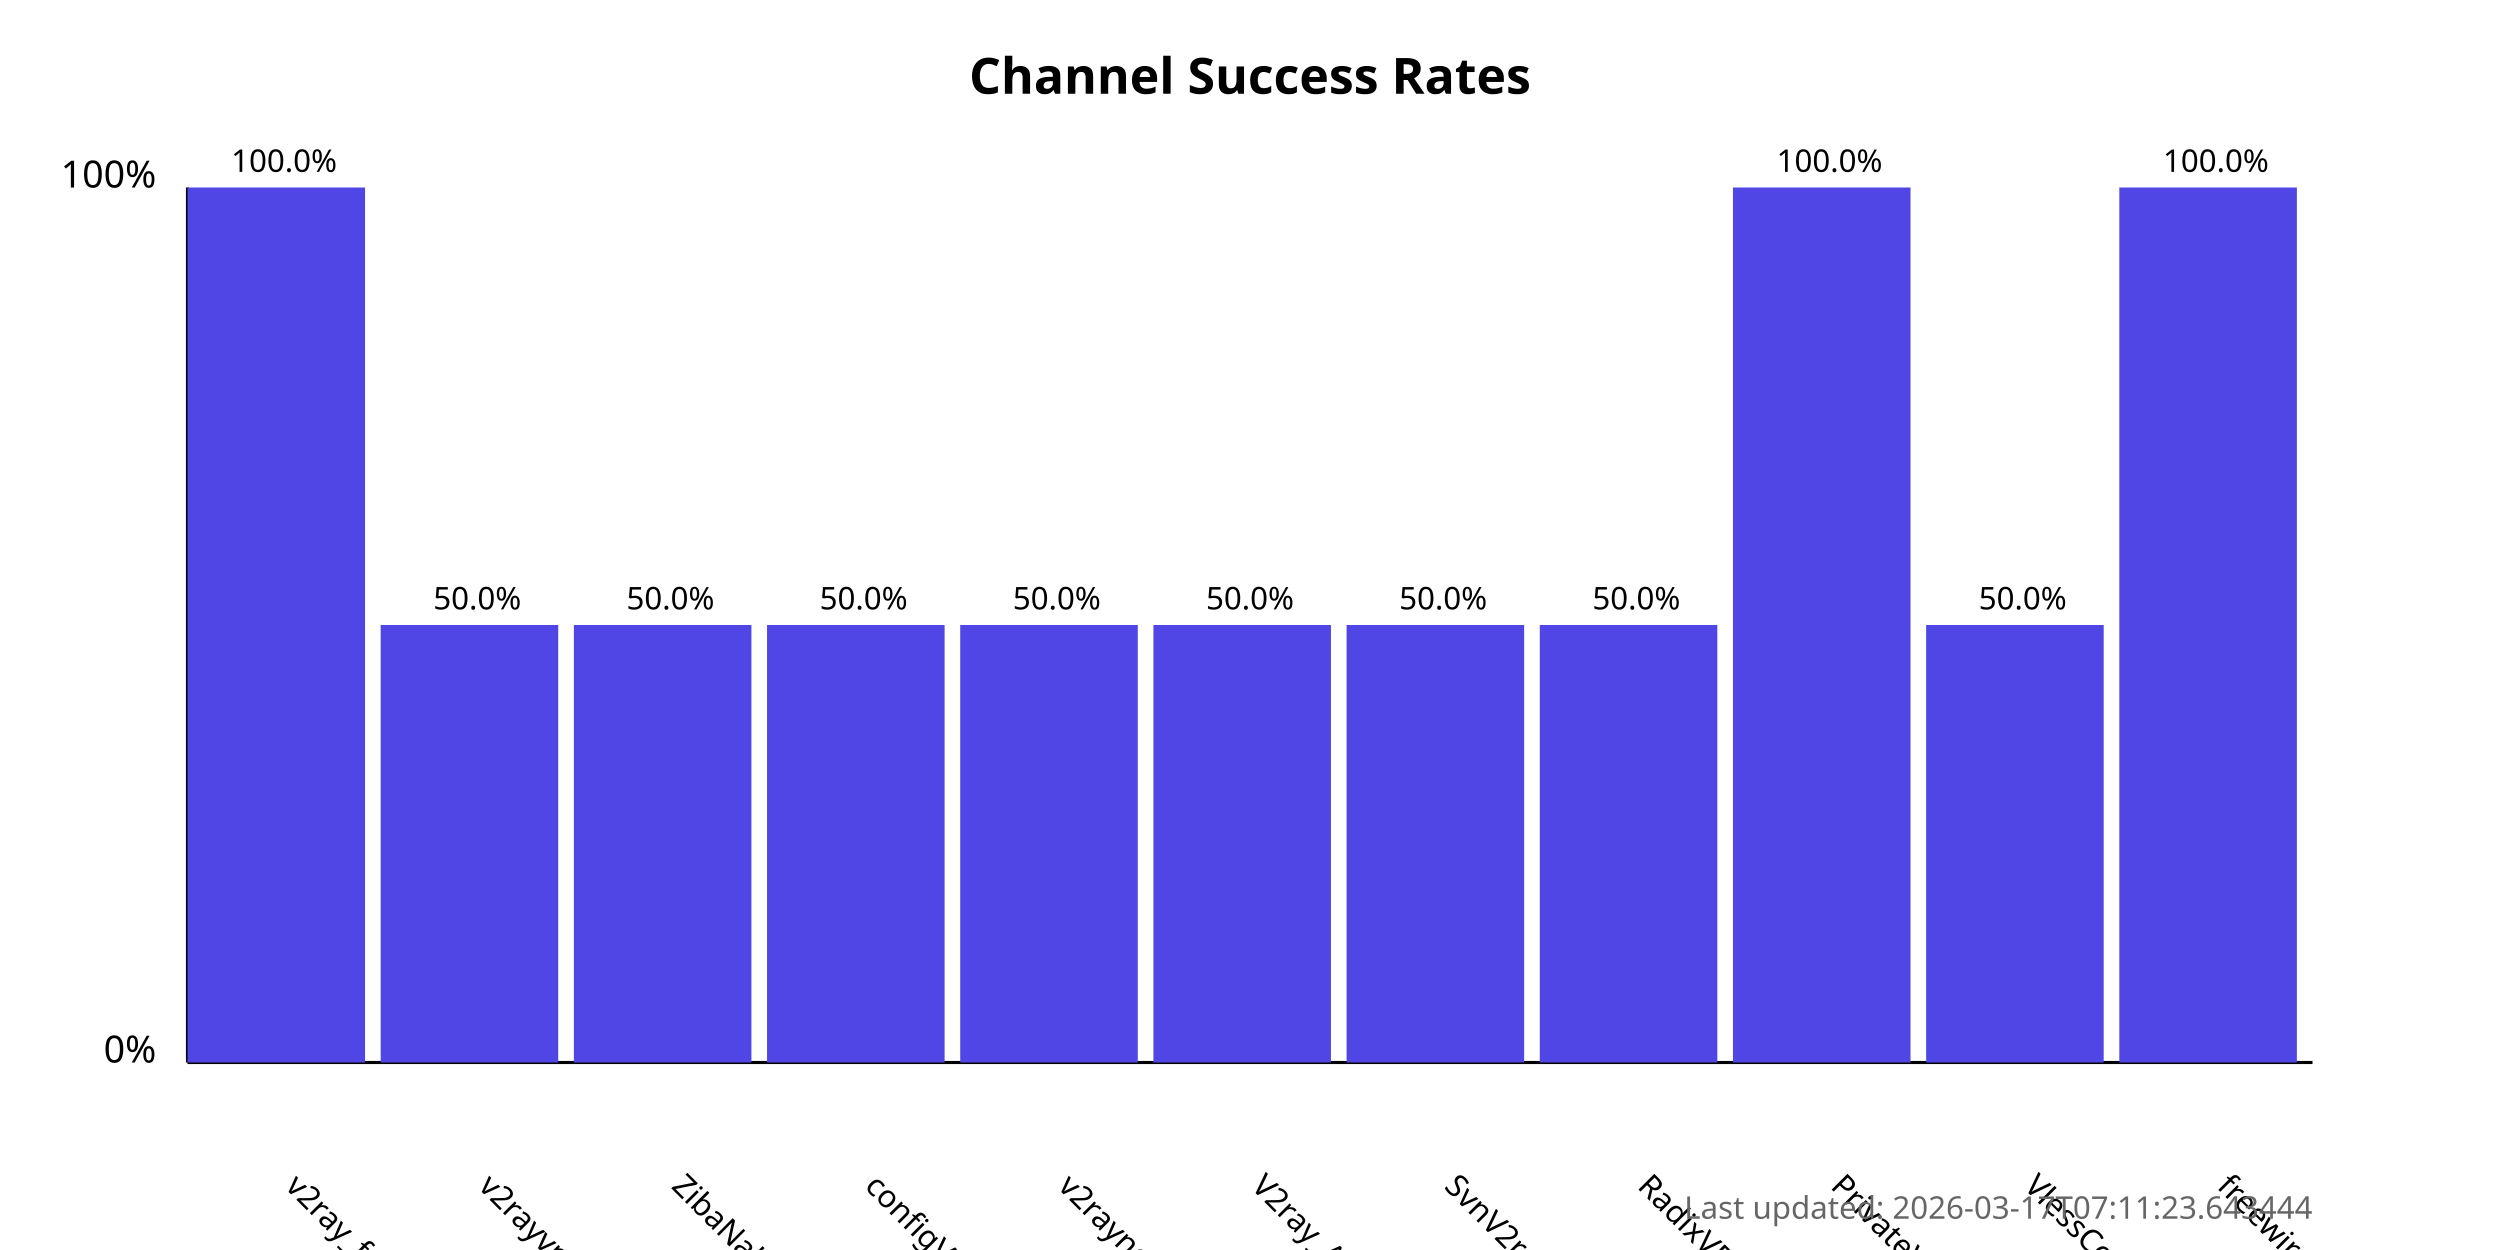
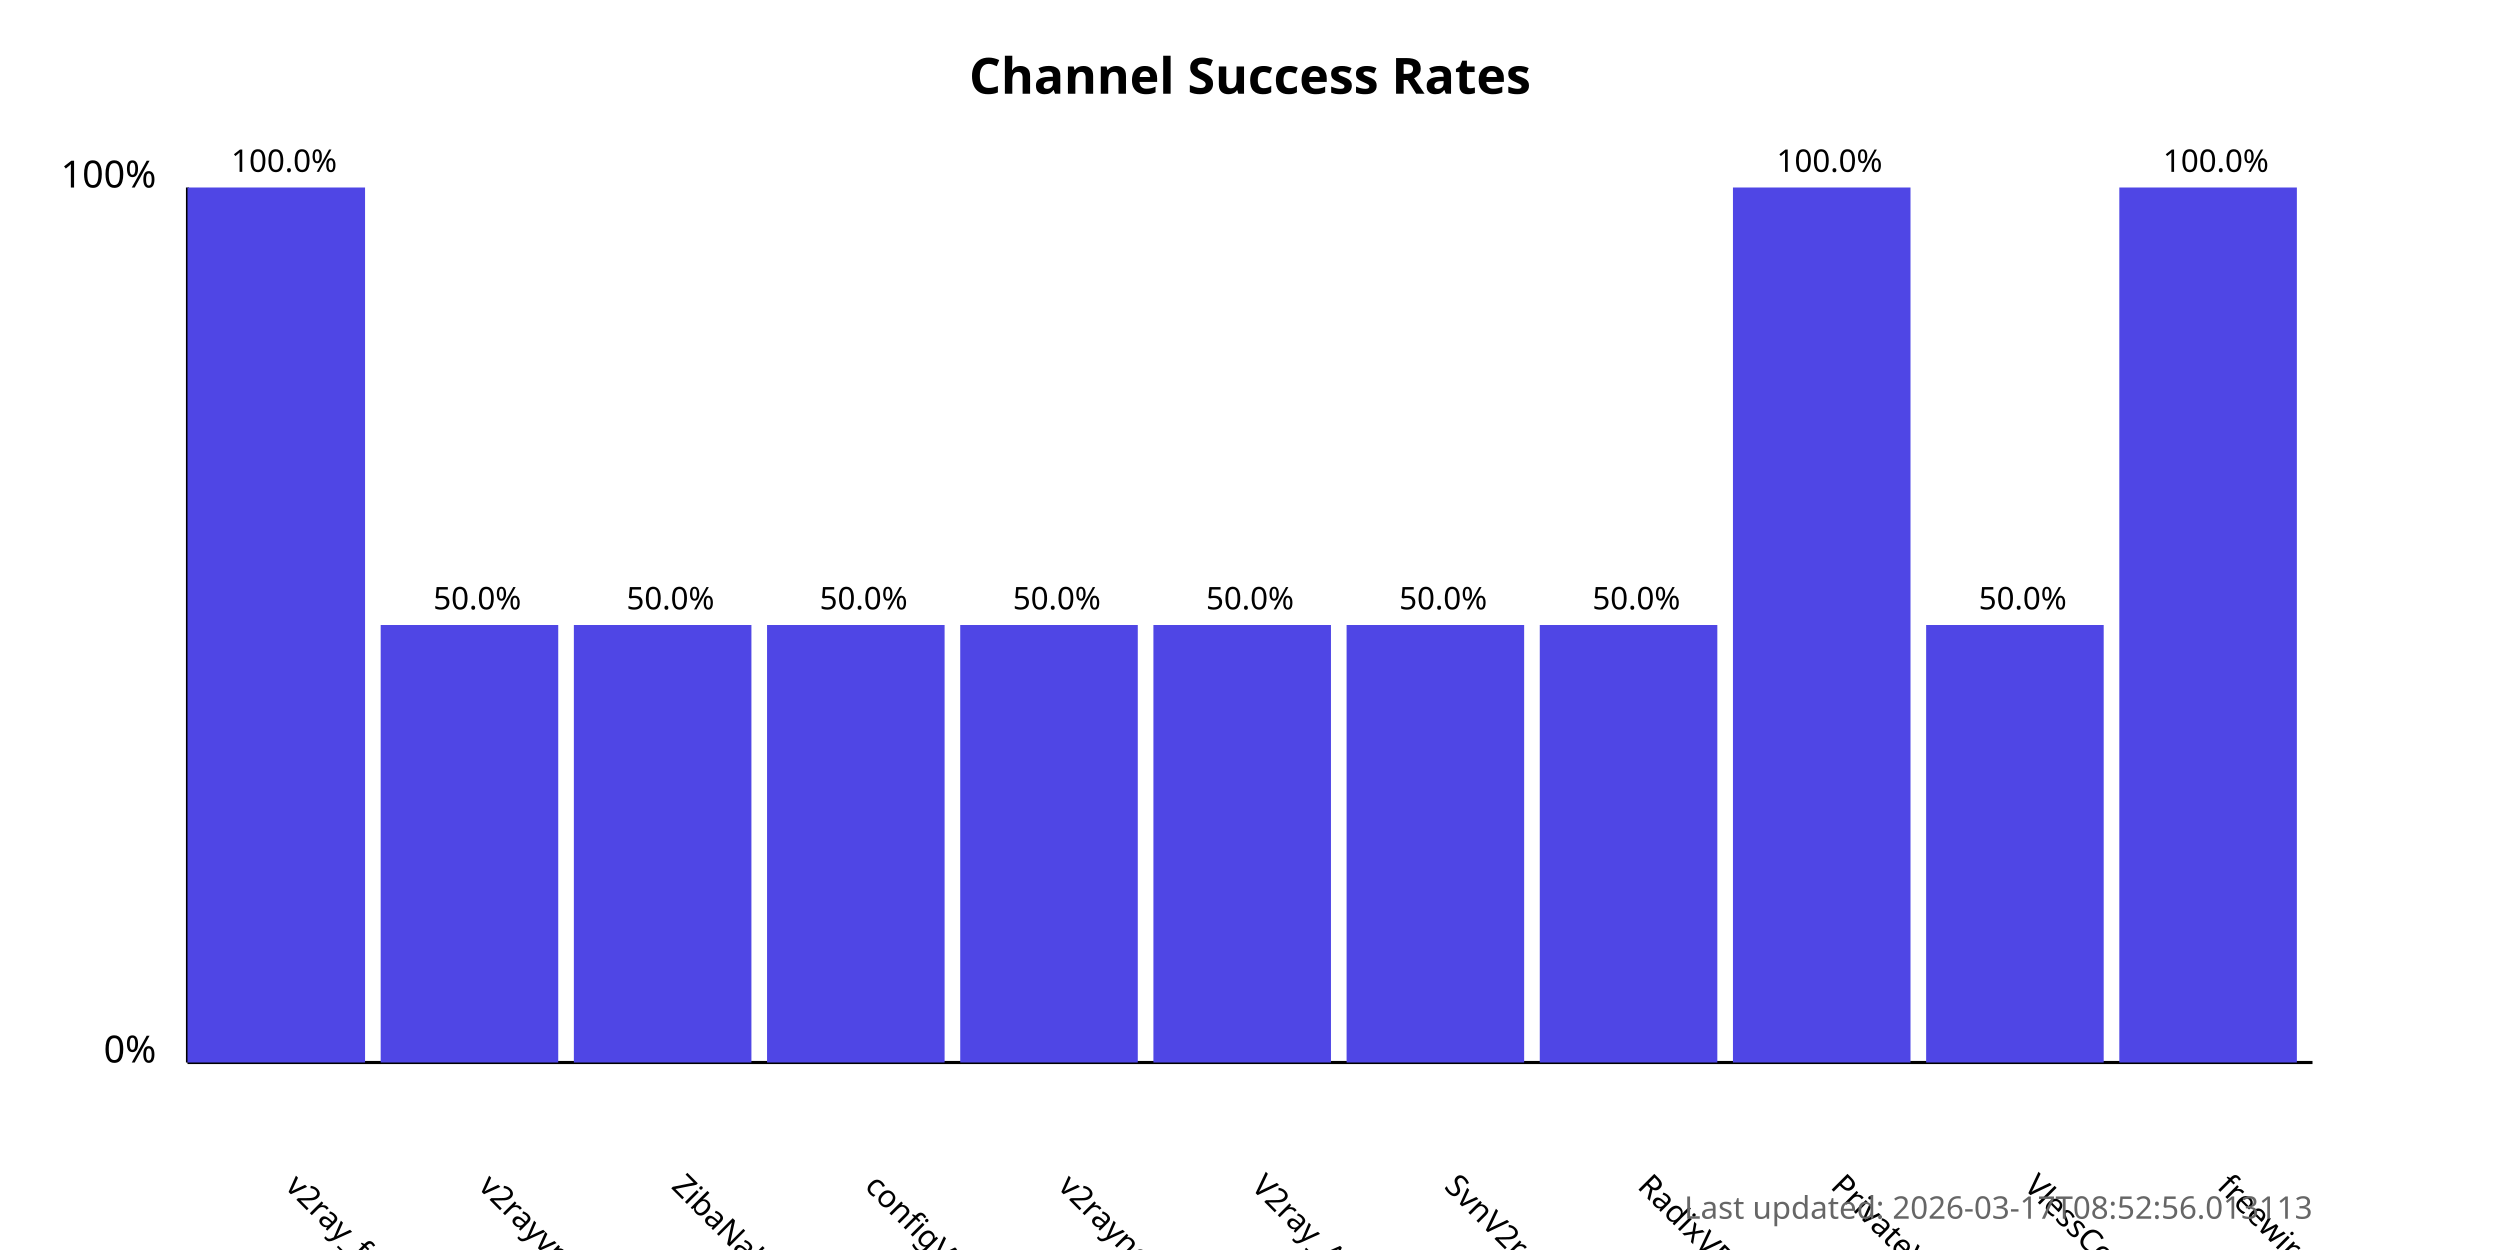
<svg xmlns="http://www.w3.org/2000/svg" width="800" height="400">
  <style>
            .chart-title { font: bold 16px sans-serif; }
            .axis-label { font: 12px sans-serif; }
            .tick-label { font: 10px sans-serif; }
            .bar { fill: #4f46e5; }
            .bar:hover { fill: #6366f1; }
            .timestamp { font: 10px sans-serif; fill: #666; }
        </style>
  <text x="400.0" y="30" text-anchor="middle" class="chart-title">
            Channel Success Rates
        </text>
  <line x1="60" y1="340" x2="60" y2="60" stroke="black" stroke-width="1" />
  <line x1="60" y1="340" x2="740" y2="340" stroke="black" stroke-width="1" />
  <text x="50" y="340" text-anchor="end" class="axis-label">0%</text>
  <text x="50" y="60" text-anchor="end" class="axis-label">100%</text>
  <g>
    <rect x="60" y="60.0" width="56.818" height="280.0" class="bar" />
    <text x="90.909" y="380" transform="rotate(45, 90.90909, 380)" text-anchor="start" class="tick-label">
                v2ray_free_conf
            </text>
    <text x="90.909" y="55.0" text-anchor="middle" class="tick-label">
                100.0%
            </text>
  </g>
  <g>
    <rect x="121.818" y="200.0" width="56.818" height="140.0" class="bar" />
    <text x="152.727" y="380" transform="rotate(45, 152.7273, 380)" text-anchor="start" class="tick-label">
                v2rayvpno
            </text>
    <text x="152.727" y="195.0" text-anchor="middle" class="tick-label">
                50.0%
            </text>
  </g>
  <g>
    <rect x="183.636" y="200.0" width="56.818" height="140.0" class="bar" />
    <text x="214.545" y="380" transform="rotate(45, 214.5455, 380)" text-anchor="start" class="tick-label">
                ZibaNabz
            </text>
    <text x="214.545" y="195.0" text-anchor="middle" class="tick-label">
                50.0%
            </text>
  </g>
  <g>
    <rect x="245.455" y="200.0" width="56.818" height="140.0" class="bar" />
    <text x="276.364" y="380" transform="rotate(45, 276.3636, 380)" text-anchor="start" class="tick-label">
                configV2rayForFree
            </text>
    <text x="276.364" y="195.0" text-anchor="middle" class="tick-label">
                50.0%
            </text>
  </g>
  <g>
    <rect x="307.273" y="200.0" width="56.818" height="140.0" class="bar" />
    <text x="338.182" y="380" transform="rotate(45, 338.1818, 380)" text-anchor="start" class="tick-label">
                v2rayngvpn
            </text>
    <text x="338.182" y="195.0" text-anchor="middle" class="tick-label">
                50.0%
            </text>
  </g>
  <g>
    <rect x="369.091" y="200.0" width="56.818" height="140.0" class="bar" />
    <text x="400.0" y="380" transform="rotate(45, 400.0, 380)" text-anchor="start" class="tick-label">
                V2ray_Alpha
            </text>
    <text x="400.0" y="195.0" text-anchor="middle" class="tick-label">
                50.0%
            </text>
  </g>
  <g>
    <rect x="430.909" y="200.0" width="56.818" height="140.0" class="bar" />
    <text x="461.818" y="380" transform="rotate(45, 461.8182, 380)" text-anchor="start" class="tick-label">
                SvnV2ray
            </text>
    <text x="461.818" y="195.0" text-anchor="middle" class="tick-label">
                50.0%
            </text>
  </g>
  <g>
    <rect x="492.727" y="200.0" width="56.818" height="140.0" class="bar" />
    <text x="523.636" y="380" transform="rotate(45, 523.6364, 380)" text-anchor="start" class="tick-label">
                RadixVPN
            </text>
    <text x="523.636" y="195.0" text-anchor="middle" class="tick-label">
                50.0%
            </text>
  </g>
  <g>
    <rect x="554.545" y="60.0" width="56.818" height="280.0" class="bar" />
    <text x="585.455" y="380" transform="rotate(45, 585.4545, 380)" text-anchor="start" class="tick-label">
                PrivateVPNs
            </text>
    <text x="585.455" y="55.0" text-anchor="middle" class="tick-label">
                100.0%
            </text>
  </g>
  <g>
    <rect x="616.364" y="200.0" width="56.818" height="140.0" class="bar" />
    <text x="647.273" y="380" transform="rotate(45, 647.2727, 380)" text-anchor="start" class="tick-label">
                VlessConfig
            </text>
    <text x="647.273" y="195.0" text-anchor="middle" class="tick-label">
                50.0%
            </text>
  </g>
  <g>
    <rect x="678.182" y="60.0" width="56.818" height="280.0" class="bar" />
    <text x="709.091" y="380" transform="rotate(45, 709.0909, 380)" text-anchor="start" class="tick-label">
                freewireguard
            </text>
    <text x="709.091" y="55.0" text-anchor="middle" class="tick-label">
                100.0%
            </text>
  </g>
  <text x="740" y="390" text-anchor="end" class="timestamp">
-             Last updated: 2026-03-17T07:11:23.643444
+             Last updated: 2026-03-17T08:52:56.013113
        </text>
</svg>
